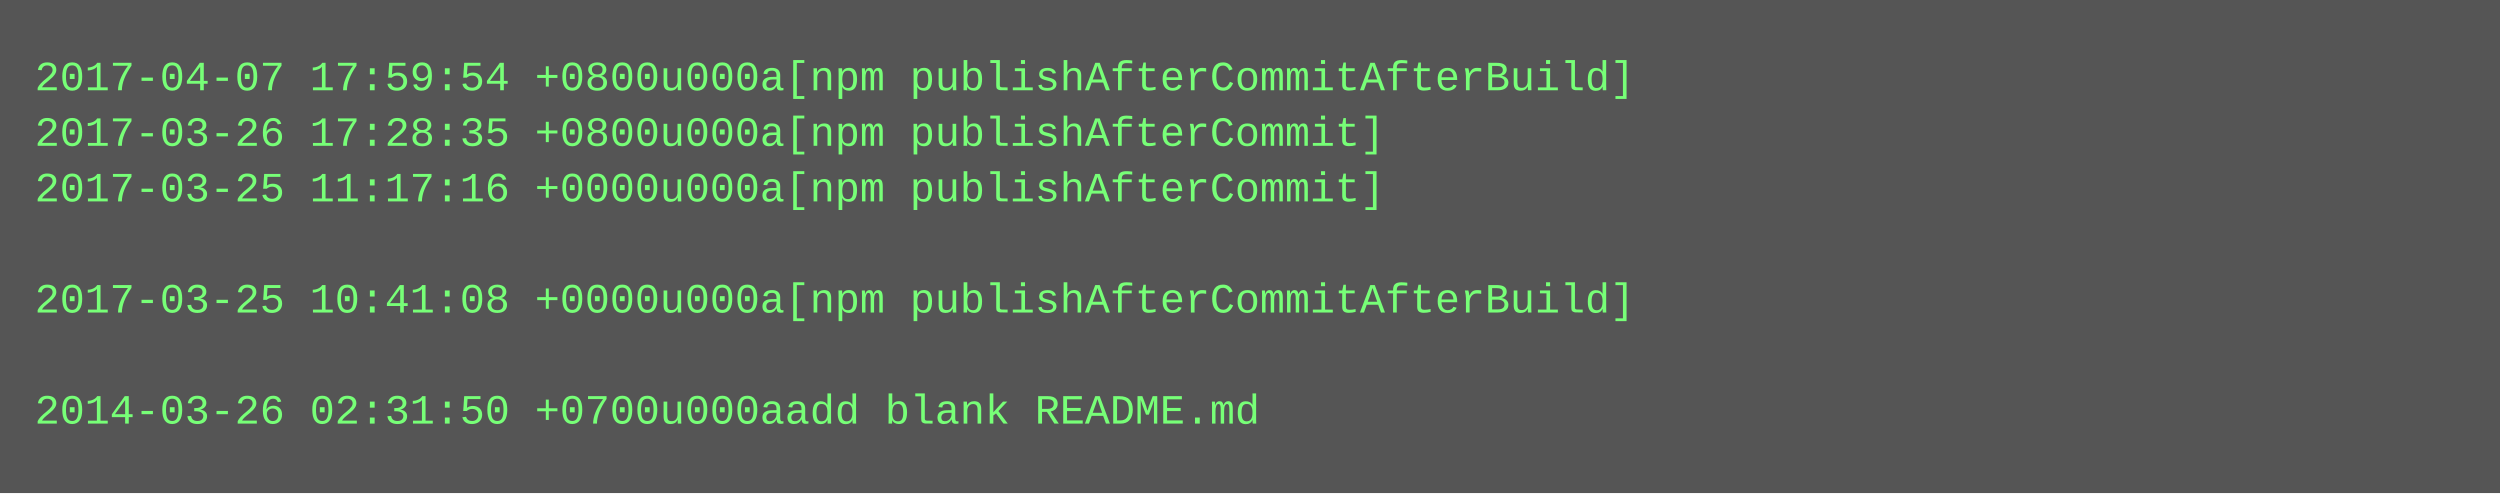
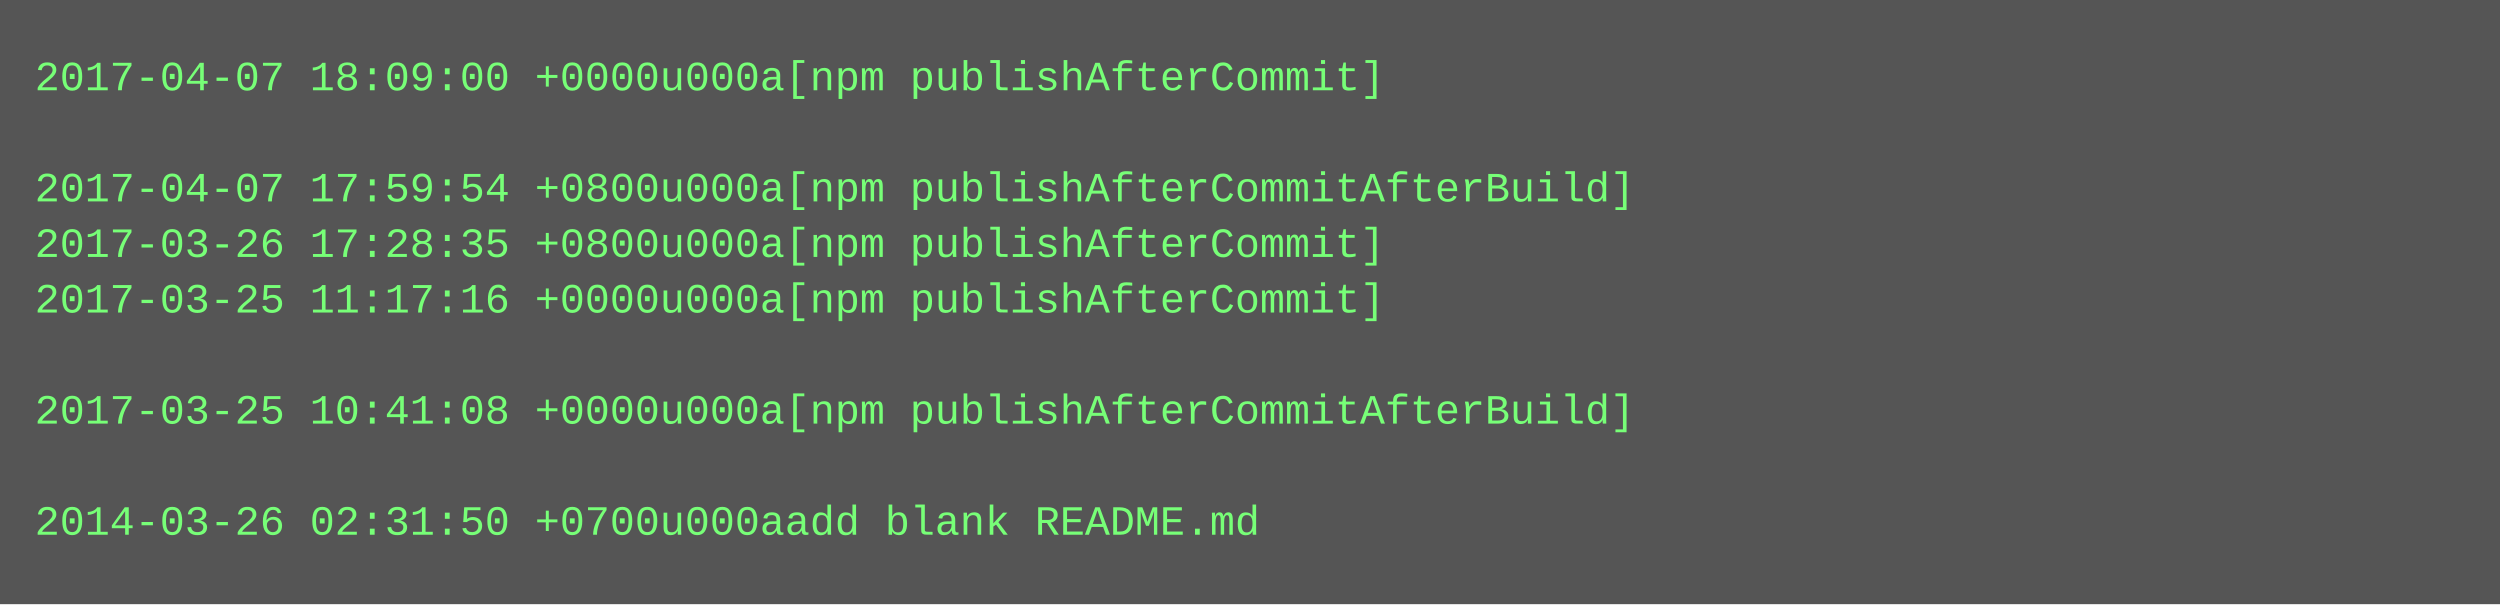
- <svg xmlns="http://www.w3.org/2000/svg" height="142" width="720">
-   <rect height="142" fill="#555" width="720" />
+ <svg xmlns="http://www.w3.org/2000/svg" height="174" width="720">
+   <rect height="174" fill="#555" width="720" />
  <text fill="#7f7" font-family="Courier New" font-size="12" xml:space="preserve">
-     <tspan x="10" y="26">2017-04-07 17:59:54 +0800u000a[npm publishAfterCommitAfterBuild]</tspan>
-     <tspan x="10" y="42">2017-03-26 17:28:35 +0800u000a[npm publishAfterCommit]</tspan>
-     <tspan x="10" y="58">2017-03-25 11:17:16 +0000u000a[npm publishAfterCommit]</tspan>
-     <tspan x="10" y="74" />
-     <tspan x="10" y="90">2017-03-25 10:41:08 +0000u000a[npm publishAfterCommitAfterBuild]</tspan>
+     <tspan x="10" y="26">2017-04-07 18:09:00 +0000u000a[npm publishAfterCommit]</tspan>
+     <tspan x="10" y="42" />
+     <tspan x="10" y="58">2017-04-07 17:59:54 +0800u000a[npm publishAfterCommitAfterBuild]</tspan>
+     <tspan x="10" y="74">2017-03-26 17:28:35 +0800u000a[npm publishAfterCommit]</tspan>
+     <tspan x="10" y="90">2017-03-25 11:17:16 +0000u000a[npm publishAfterCommit]</tspan>
    <tspan x="10" y="106" />
-     <tspan x="10" y="122">2014-03-26 02:31:50 +0700u000aadd blank README.md</tspan>
+     <tspan x="10" y="122">2017-03-25 10:41:08 +0000u000a[npm publishAfterCommitAfterBuild]</tspan>
+     <tspan x="10" y="138" />
+     <tspan x="10" y="154">2014-03-26 02:31:50 +0700u000aadd blank README.md</tspan>
  </text>
</svg>
